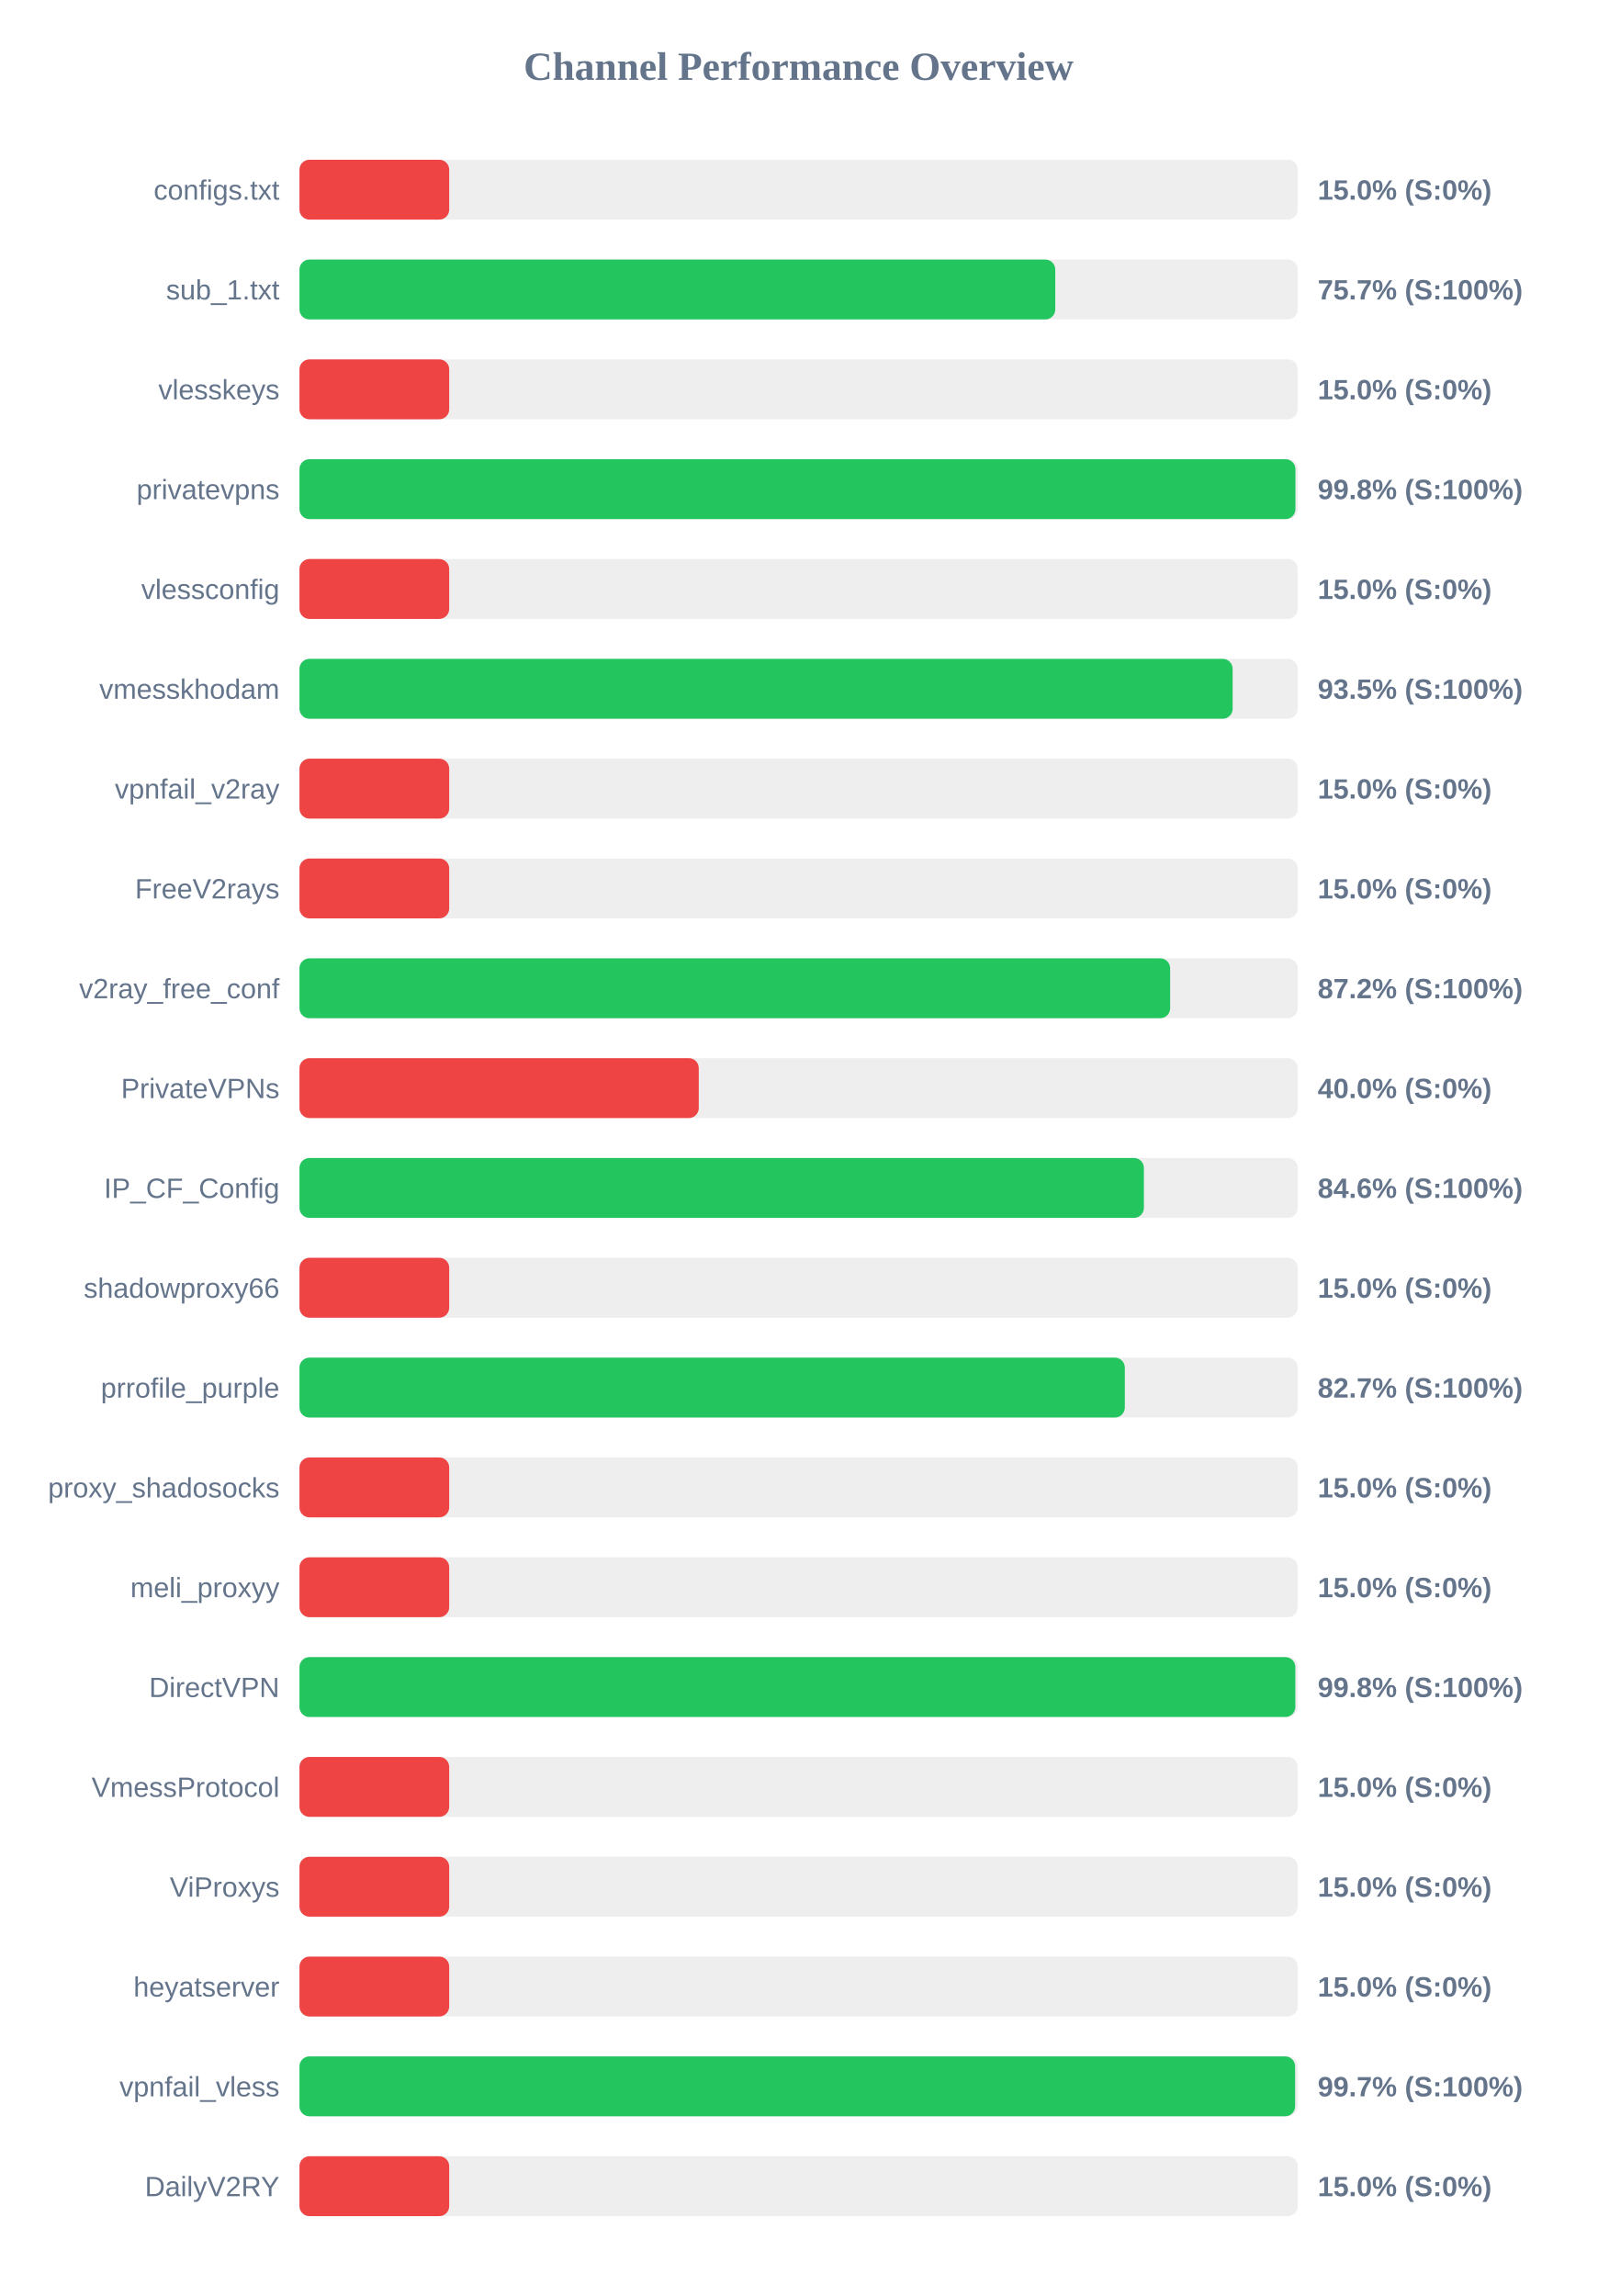
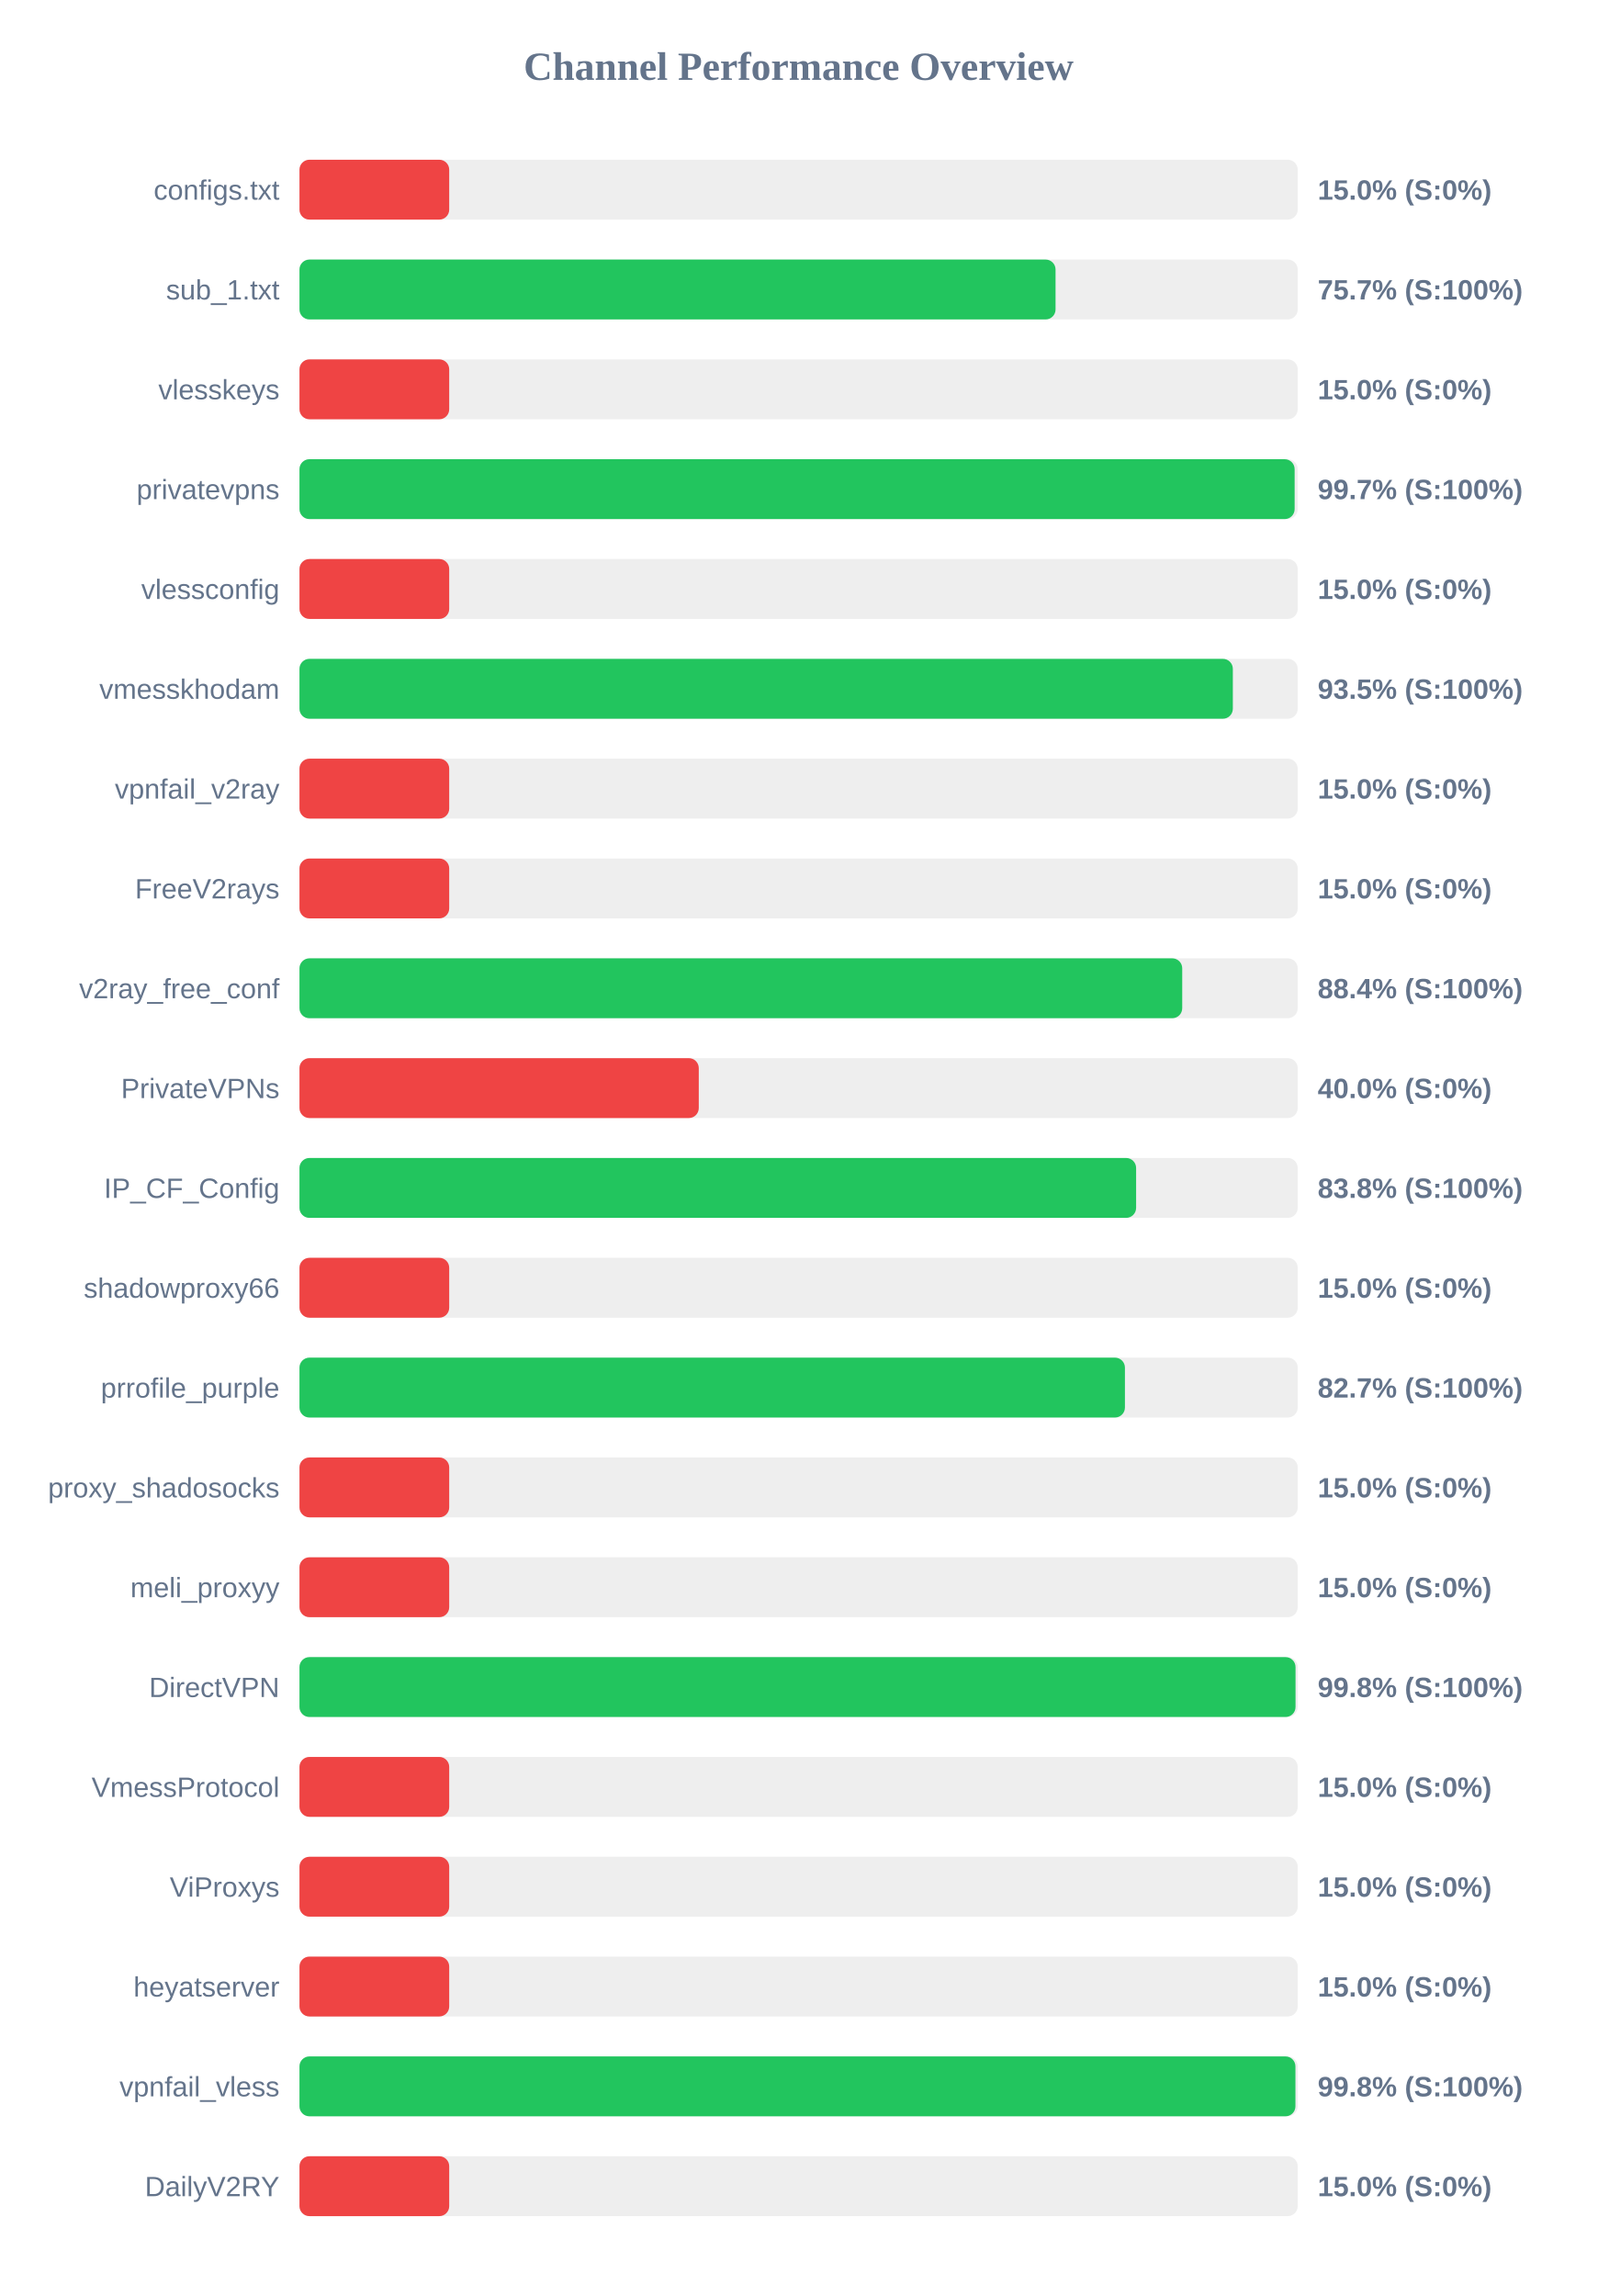
<svg xmlns="http://www.w3.org/2000/svg" width="800" height="1150" version="1.1">
  <style>
        .row { font: 14px Arial; fill: #64748b; }
        .score { font: bold 14px Arial; fill: #64748b; }
    </style>
  <text x="400" y="40" text-anchor="middle" font-size="20px" font-weight="bold" fill="#64748b">Channel Performance Overview</text>
  <rect x="150" y="80" width="500" height="30" fill="#eee" rx="5" />
  <rect x="150" y="80" width="75.0" height="30" fill="#ef4444" rx="5" />
  <text x="140" y="100" text-anchor="end" class="row">configs.txt</text>
  <text x="660" y="100" text-anchor="start" class="score">15.0% (S:0%)</text>
  <rect x="150" y="130" width="500" height="30" fill="#eee" rx="5" />
-   <rect x="150" y="130" width="378.55" height="30" fill="#22c55e" rx="5" />
+   <rect x="150" y="130" width="378.7" height="30" fill="#22c55e" rx="5" />
  <text x="140" y="150" text-anchor="end" class="row">sub_1.txt</text>
  <text x="660" y="150" text-anchor="start" class="score">75.7% (S:100%)</text>
  <rect x="150" y="180" width="500" height="30" fill="#eee" rx="5" />
  <rect x="150" y="180" width="75.0" height="30" fill="#ef4444" rx="5" />
  <text x="140" y="200" text-anchor="end" class="row">vlesskeys</text>
  <text x="660" y="200" text-anchor="start" class="score">15.0% (S:0%)</text>
  <rect x="150" y="230" width="500" height="30" fill="#eee" rx="5" />
-   <rect x="150" y="230" width="498.85" height="30" fill="#22c55e" rx="5" />
+   <rect x="150" y="230" width="498.45" height="30" fill="#22c55e" rx="5" />
  <text x="140" y="250" text-anchor="end" class="row">privatevpns</text>
-   <text x="660" y="250" text-anchor="start" class="score">99.8% (S:100%)</text>
+   <text x="660" y="250" text-anchor="start" class="score">99.7% (S:100%)</text>
  <rect x="150" y="280" width="500" height="30" fill="#eee" rx="5" />
  <rect x="150" y="280" width="75.0" height="30" fill="#ef4444" rx="5" />
  <text x="140" y="300" text-anchor="end" class="row">vlessconfig</text>
  <text x="660" y="300" text-anchor="start" class="score">15.0% (S:0%)</text>
  <rect x="150" y="330" width="500" height="30" fill="#eee" rx="5" />
-   <rect x="150" y="330" width="467.4" height="30" fill="#22c55e" rx="5" />
+   <rect x="150" y="330" width="467.5" height="30" fill="#22c55e" rx="5" />
  <text x="140" y="350" text-anchor="end" class="row">vmesskhodam</text>
  <text x="660" y="350" text-anchor="start" class="score">93.5% (S:100%)</text>
  <rect x="150" y="380" width="500" height="30" fill="#eee" rx="5" />
  <rect x="150" y="380" width="75.0" height="30" fill="#ef4444" rx="5" />
  <text x="140" y="400" text-anchor="end" class="row">vpnfail_v2ray</text>
  <text x="660" y="400" text-anchor="start" class="score">15.0% (S:0%)</text>
  <rect x="150" y="430" width="500" height="30" fill="#eee" rx="5" />
  <rect x="150" y="430" width="75.0" height="30" fill="#ef4444" rx="5" />
  <text x="140" y="450" text-anchor="end" class="row">FreeV2rays</text>
  <text x="660" y="450" text-anchor="start" class="score">15.0% (S:0%)</text>
  <rect x="150" y="480" width="500" height="30" fill="#eee" rx="5" />
-   <rect x="150" y="480" width="436.1" height="30" fill="#22c55e" rx="5" />
+   <rect x="150" y="480" width="442.15" height="30" fill="#22c55e" rx="5" />
  <text x="140" y="500" text-anchor="end" class="row">v2ray_free_conf</text>
-   <text x="660" y="500" text-anchor="start" class="score">87.2% (S:100%)</text>
+   <text x="660" y="500" text-anchor="start" class="score">88.4% (S:100%)</text>
  <rect x="150" y="530" width="500" height="30" fill="#eee" rx="5" />
  <rect x="150" y="530" width="200.0" height="30" fill="#ef4444" rx="5" />
  <text x="140" y="550" text-anchor="end" class="row">PrivateVPNs</text>
  <text x="660" y="550" text-anchor="start" class="score">40.0% (S:0%)</text>
  <rect x="150" y="580" width="500" height="30" fill="#eee" rx="5" />
-   <rect x="150" y="580" width="422.95" height="30" fill="#22c55e" rx="5" />
+   <rect x="150" y="580" width="419.05" height="30" fill="#22c55e" rx="5" />
  <text x="140" y="600" text-anchor="end" class="row">IP_CF_Config</text>
-   <text x="660" y="600" text-anchor="start" class="score">84.6% (S:100%)</text>
+   <text x="660" y="600" text-anchor="start" class="score">83.8% (S:100%)</text>
  <rect x="150" y="630" width="500" height="30" fill="#eee" rx="5" />
  <rect x="150" y="630" width="75.0" height="30" fill="#ef4444" rx="5" />
  <text x="140" y="650" text-anchor="end" class="row">shadowproxy66</text>
  <text x="660" y="650" text-anchor="start" class="score">15.0% (S:0%)</text>
  <rect x="150" y="680" width="500" height="30" fill="#eee" rx="5" />
-   <rect x="150" y="680" width="413.4" height="30" fill="#22c55e" rx="5" />
+   <rect x="150" y="680" width="413.45" height="30" fill="#22c55e" rx="5" />
  <text x="140" y="700" text-anchor="end" class="row">prrofile_purple</text>
  <text x="660" y="700" text-anchor="start" class="score">82.7% (S:100%)</text>
  <rect x="150" y="730" width="500" height="30" fill="#eee" rx="5" />
  <rect x="150" y="730" width="75.0" height="30" fill="#ef4444" rx="5" />
  <text x="140" y="750" text-anchor="end" class="row">proxy_shadosocks</text>
  <text x="660" y="750" text-anchor="start" class="score">15.0% (S:0%)</text>
  <rect x="150" y="780" width="500" height="30" fill="#eee" rx="5" />
  <rect x="150" y="780" width="75.0" height="30" fill="#ef4444" rx="5" />
  <text x="140" y="800" text-anchor="end" class="row">meli_proxyy</text>
  <text x="660" y="800" text-anchor="start" class="score">15.0% (S:0%)</text>
  <rect x="150" y="830" width="500" height="30" fill="#eee" rx="5" />
-   <rect x="150" y="830" width="498.8" height="30" fill="#22c55e" rx="5" />
+   <rect x="150" y="830" width="498.9" height="30" fill="#22c55e" rx="5" />
  <text x="140" y="850" text-anchor="end" class="row">DirectVPN</text>
  <text x="660" y="850" text-anchor="start" class="score">99.8% (S:100%)</text>
  <rect x="150" y="880" width="500" height="30" fill="#eee" rx="5" />
  <rect x="150" y="880" width="75.0" height="30" fill="#ef4444" rx="5" />
  <text x="140" y="900" text-anchor="end" class="row">VmessProtocol</text>
  <text x="660" y="900" text-anchor="start" class="score">15.0% (S:0%)</text>
  <rect x="150" y="930" width="500" height="30" fill="#eee" rx="5" />
  <rect x="150" y="930" width="75.0" height="30" fill="#ef4444" rx="5" />
  <text x="140" y="950" text-anchor="end" class="row">ViProxys</text>
  <text x="660" y="950" text-anchor="start" class="score">15.0% (S:0%)</text>
  <rect x="150" y="980" width="500" height="30" fill="#eee" rx="5" />
  <rect x="150" y="980" width="75.0" height="30" fill="#ef4444" rx="5" />
  <text x="140" y="1000" text-anchor="end" class="row">heyatserver</text>
  <text x="660" y="1000" text-anchor="start" class="score">15.0% (S:0%)</text>
  <rect x="150" y="1030" width="500" height="30" fill="#eee" rx="5" />
-   <rect x="150" y="1030" width="498.7" height="30" fill="#22c55e" rx="5" />
+   <rect x="150" y="1030" width="498.85" height="30" fill="#22c55e" rx="5" />
  <text x="140" y="1050" text-anchor="end" class="row">vpnfail_vless</text>
-   <text x="660" y="1050" text-anchor="start" class="score">99.7% (S:100%)</text>
+   <text x="660" y="1050" text-anchor="start" class="score">99.8% (S:100%)</text>
  <rect x="150" y="1080" width="500" height="30" fill="#eee" rx="5" />
  <rect x="150" y="1080" width="75.0" height="30" fill="#ef4444" rx="5" />
  <text x="140" y="1100" text-anchor="end" class="row">DailyV2RY</text>
  <text x="660" y="1100" text-anchor="start" class="score">15.0% (S:0%)</text>
</svg>
